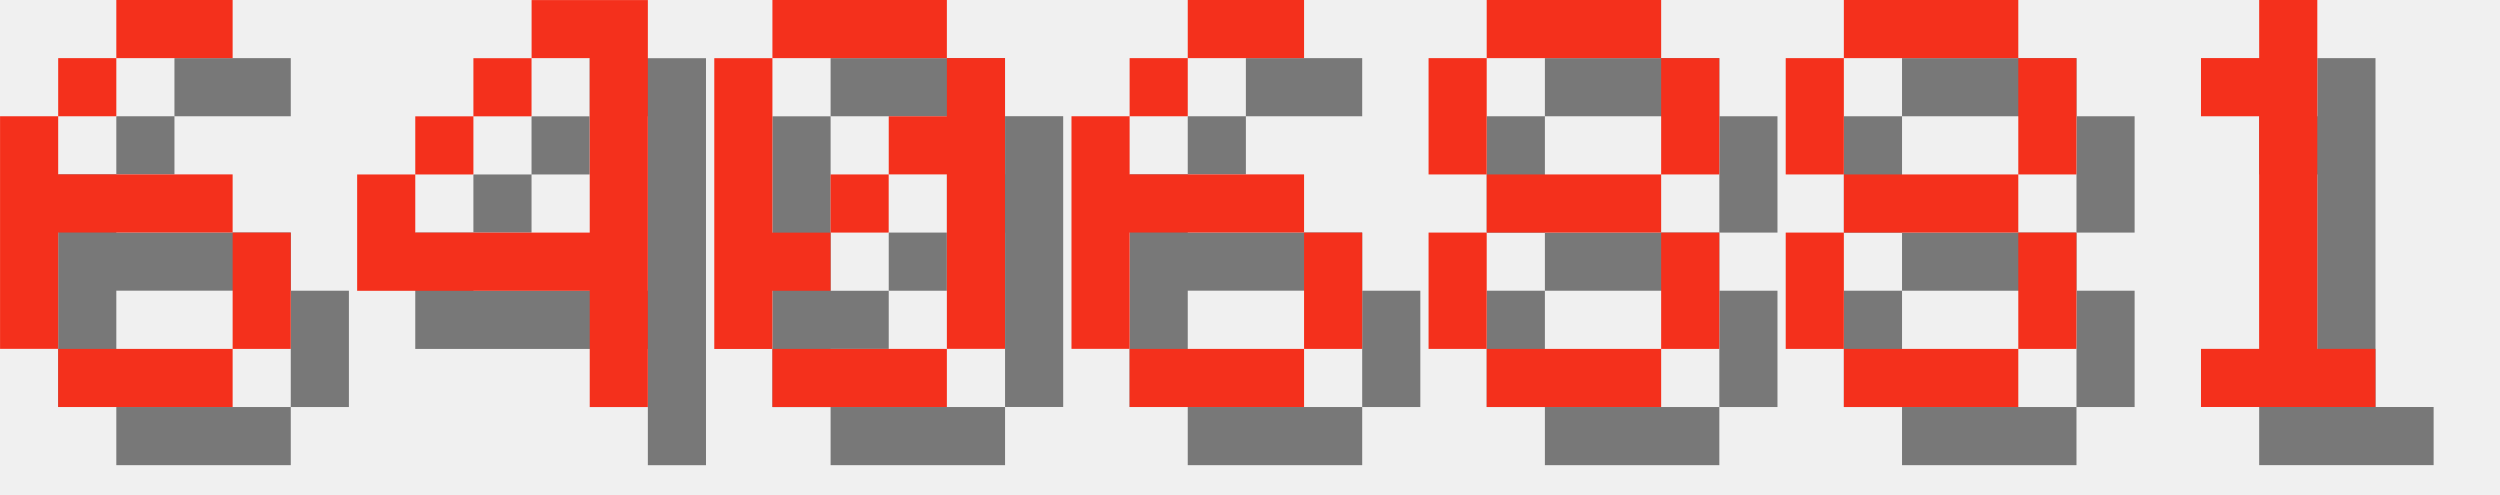
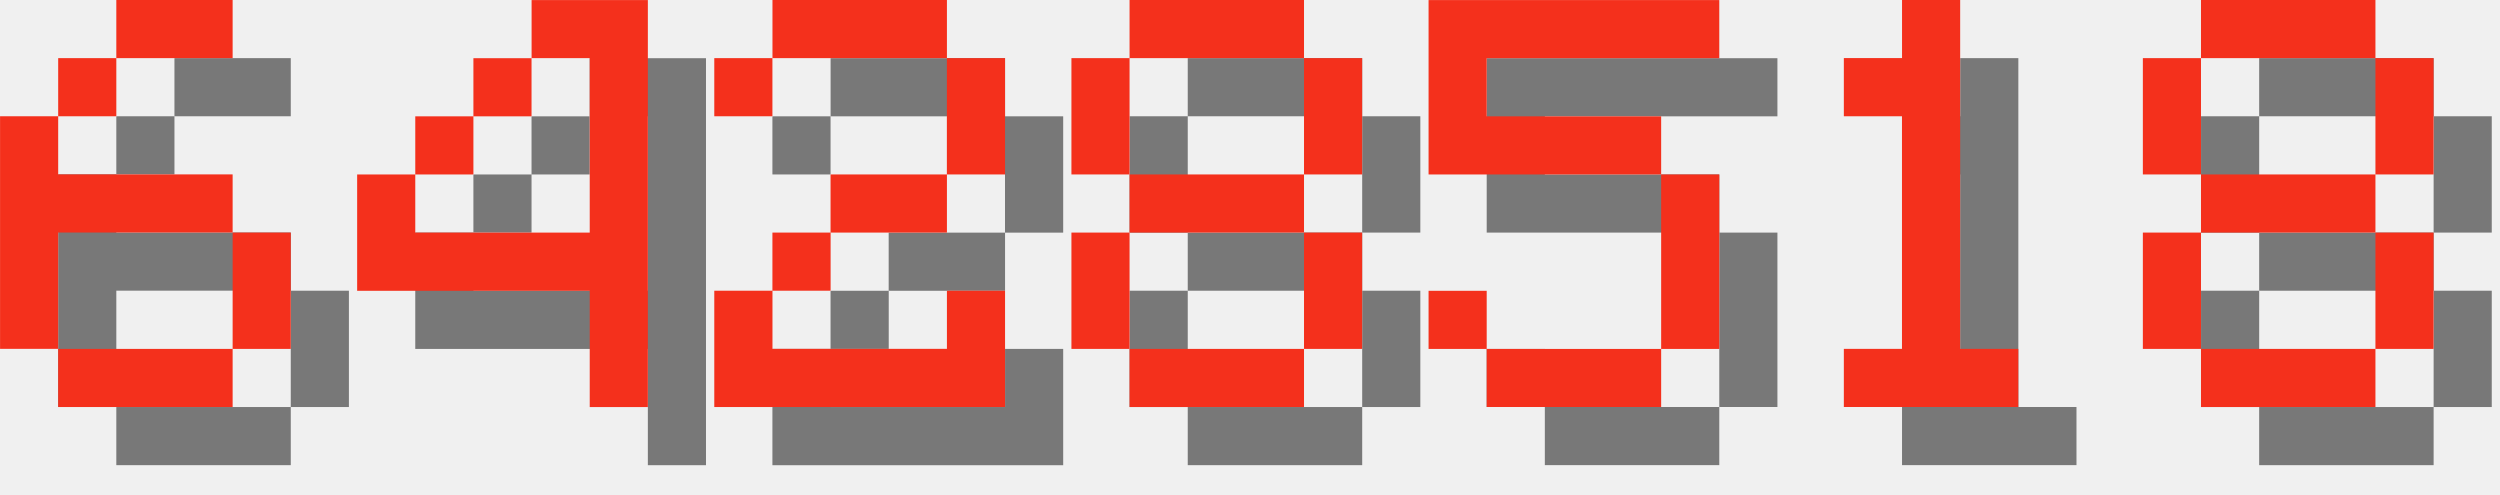
<svg xmlns="http://www.w3.org/2000/svg" version="1.1" width="182.0" height="36">
  <style>
        .text-foreground {
            fill: #F4301C;
        }
        .text-shadow {
            fill: #000000;
            fill-opacity: 0.5;
        }
    </style>
  <g class="digit" id="digit_6" transform="translate(0.0, 0), scale(4)">
    <path id="digit_6_shadow" class="text-shadow" d="m3.175 1.058v1.058h2.117v-1.058h-2.117zm0 1.058h-1.058v1.058h1.058v-1.058zm-1.058 1.058h-1.058v4.233h1.058v-2.117h3.175v-1.058h-3.175v-1.058zm3.175 2.117v2.117h1.058v-2.117h-1.058zm0 2.117h-3.175v1.058h3.175v-1.058z" fill-opacity=".5" style="paint-order:stroke fill markers" />
    <path id="digit_6_fg" class="text-foreground" d="m2.117 0v1.058h2.117v-1.058h-2.117zm0 1.058h-1.058v1.058h1.058v-1.058zm-1.058 1.058h-1.058v4.233h1.058v-2.117h3.175v-1.058h-3.175v-1.058zm3.175 2.117v2.117h1.058v-2.117h-1.058zm0 2.117h-3.175v1.058h3.175v-1.058z" fill="#fff" style="paint-order:stroke fill markers" />
  </g>
  <g class="digit" id="digit_4" transform="translate(26.0, 0), scale(4)">
    <path id="digit_4_shadow" class="text-shadow" d="m4.233 1.058v1.058h1.058v3.175h-3.175v-1.058h-1.058v2.117h4.233v2.117h1.058v-7.408h-2.117zm-2.117 3.175h1.058v-1.058h-1.058v1.058zm1.058-1.058h1.058v-1.058h-1.058v1.058z" fill-opacity=".5" style="paint-order:stroke fill markers" />
    <path id="digit_4_fg" class="text-foreground" d="m3.175 0v1.058h1.058v3.175h-3.175v-1.058h-1.058v2.117h4.233v2.117h1.058v-7.408h-2.117zm-2.117 3.175h1.058v-1.058h-1.058v1.058zm1.058-1.058h1.058v-1.058h-1.058v1.058z" fill="#fff" style="paint-order:stroke fill markers" />
  </g>
-   <g class="digit" id="digit_0" transform="translate(52.0, 0), scale(4)">
-     <path id="digit_0_shadow" class="text-shadow" d="m2.117 1.058v1.058h3.175v-1.058h-3.175zm3.175 1.058v1.058h-1.058v1.058h1.058v3.175h1.058v-5.292h-1.058zm0 5.292h-3.175v1.058h3.175v-1.058zm-3.175 0v-1.058h1.058v-1.058h-1.058v-3.175h-1.058v5.292h1.058zm1.058-2.117h1.058v-1.058h-1.058v1.058z" fill-opacity=".5" style="paint-order:stroke fill markers" />
-     <path id="digit_0_fg" class="text-foreground" d="m1.058 0v1.058h3.175v-1.058h-3.175zm3.175 1.058v1.058h-1.058v1.058h1.058v3.175h1.058v-5.292h-1.058zm0 5.292h-3.175v1.058h3.175v-1.058zm-3.175 0v-1.058h1.058v-1.058h-1.058v-3.175h-1.058v5.292h1.058zm1.058-2.117h1.058v-1.058h-1.058v1.058z" fill="#fff" style="paint-order:stroke fill markers" />
+   <g class="digit" id="digit_2" transform="translate(52.0, 0), scale(4)">
+     <path id="digit_2_shadow" class="text-shadow" d="m1.058 2.117v1.058h1.058v-1.058h3.175v2.117h-2.117v1.058h-1.058v1.058h-1.058v2.117h5.292v-2.117h-1.058v1.058h-3.175v-1.058h1.058v-1.058h2.117v-1.058h1.058v-2.117h-1.058v-1.058h-3.175v1.058h-1.058z" fill-opacity=".5" style="paint-order:stroke fill markers" />
+     <path id="digit_2_fg" class="text-foreground" d="m0 1.058v1.058h1.058v-1.058h3.175v2.117h-2.117v1.058h-1.058v1.058h-1.058v2.117h5.292v-2.117h-1.058v1.058h-3.175v-1.058h1.058v-1.058h2.117v-1.058h1.058v-2.117h-1.058v-1.058h-3.175v1.058h-1.058z" fill="#fff" style="paint-order:stroke fill markers" />
  </g>
-   <g class="digit" id="digit_6" transform="translate(78.0, 0), scale(4)">
-     <path id="digit_6_shadow" class="text-shadow" d="m3.175 1.058v1.058h2.117v-1.058h-2.117zm0 1.058h-1.058v1.058h1.058v-1.058zm-1.058 1.058h-1.058v4.233h1.058v-2.117h3.175v-1.058h-3.175v-1.058zm3.175 2.117v2.117h1.058v-2.117h-1.058zm0 2.117h-3.175v1.058h3.175v-1.058z" fill-opacity=".5" style="paint-order:stroke fill markers" />
-     <path id="digit_6_fg" class="text-foreground" d="m2.117 0v1.058h2.117v-1.058h-2.117zm0 1.058h-1.058v1.058h1.058v-1.058zm-1.058 1.058h-1.058v4.233h1.058v-2.117h3.175v-1.058h-3.175v-1.058zm3.175 2.117v2.117h1.058v-2.117h-1.058zm0 2.117h-3.175v1.058h3.175v-1.058z" fill="#fff" style="paint-order:stroke fill markers" />
-   </g>
-   <g class="digit" id="digit_8" transform="translate(104.0, 0), scale(4)">
+   <g class="digit" id="digit_8" transform="translate(78.0, 0), scale(4)">
    <path id="digit_8_shadow" class="text-shadow" d="m2.117 1.058v1.058h3.175v-1.058h-3.175zm3.175 1.058v2.117h1.058v-2.117h-1.058zm0 2.117h-3.175v1.058h3.175v-1.058zm0 1.058v2.117h1.058v-2.117h-1.058zm0 2.117h-3.175v1.058h3.175v-1.058zm-3.175 0v-2.117h-1.058v2.117h1.058zm0-3.175v-2.117h-1.058v2.117h1.058z" fill-opacity=".5" style="paint-order:stroke fill markers" />
    <path id="digit_8_fg" class="text-foreground" d="m1.058 0v1.058h3.175v-1.058h-3.175zm3.175 1.058v2.117h1.058v-2.117h-1.058zm0 2.117h-3.175v1.058h3.175v-1.058zm0 1.058v2.117h1.058v-2.117h-1.058zm0 2.117h-3.175v1.058h3.175v-1.058zm-3.175 0v-2.117h-1.058v2.117h1.058zm0-3.175v-2.117h-1.058v2.117h1.058z" fill="#fff" style="paint-order:stroke fill markers" />
  </g>
-   <g class="digit" id="digit_8" transform="translate(130.0, 0), scale(4)">
+   <g class="digit" id="digit_5" transform="translate(104.0, 0), scale(4)">
+     <path id="digit_5_shadow" class="text-shadow" d="m1.058 1.058v3.175h4.233v3.175h-3.175v-1.058h-1.058v1.058h1.058v1.058h3.175v-1.058h1.058v-3.175h-1.058v-1.058h-3.175v-1.058h4.233v-1.058h-5.292z" fill-opacity=".5" style="paint-order:stroke fill markers" />
+     <path id="digit_5_fg" class="text-foreground" d="m0 0v3.175h4.233v3.175h-3.175v-1.058h-1.058v1.058h1.058v1.058h3.175v-1.058h1.058v-3.175h-1.058v-1.058h-3.175v-1.058h4.233v-1.058h-5.292z" fill="#fff" style="paint-order:stroke fill markers" />
+   </g>
+   <g class="digit" id="digit_1" transform="translate(130.0, 0), scale(4)">
+     <path id="digit_1_shadow" class="text-shadow" d="m2.117 2.117v1.058h1.058v4.233h-1.058v1.058h3.175v-1.058h-1.058v-6.35h-1.058v1.058h-1.058z" fill-opacity=".5" style="paint-order:stroke fill markers" />
+     <path id="digit_1_fg" class="text-foreground" d="m1.058 1.058v1.058h1.058v4.233h-1.058v1.058h3.175v-1.058h-1.058v-6.35h-1.058v1.058h-1.058z" fill="#fff" style="paint-order:stroke fill markers" />
+   </g>
+   <g class="digit" id="digit_8" transform="translate(156.0, 0), scale(4)">
    <path id="digit_8_shadow" class="text-shadow" d="m2.117 1.058v1.058h3.175v-1.058h-3.175zm3.175 1.058v2.117h1.058v-2.117h-1.058zm0 2.117h-3.175v1.058h3.175v-1.058zm0 1.058v2.117h1.058v-2.117h-1.058zm0 2.117h-3.175v1.058h3.175v-1.058zm-3.175 0v-2.117h-1.058v2.117h1.058zm0-3.175v-2.117h-1.058v2.117h1.058z" fill-opacity=".5" style="paint-order:stroke fill markers" />
    <path id="digit_8_fg" class="text-foreground" d="m1.058 0v1.058h3.175v-1.058h-3.175zm3.175 1.058v2.117h1.058v-2.117h-1.058zm0 2.117h-3.175v1.058h3.175v-1.058zm0 1.058v2.117h1.058v-2.117h-1.058zm0 2.117h-3.175v1.058h3.175v-1.058zm-3.175 0v-2.117h-1.058v2.117h1.058zm0-3.175v-2.117h-1.058v2.117h1.058z" fill="#fff" style="paint-order:stroke fill markers" />
  </g>
-   <g class="digit" id="digit_1" transform="translate(156.0, 0), scale(4)">
-     <path id="digit_1_shadow" class="text-shadow" d="m2.117 2.117v1.058h1.058v4.233h-1.058v1.058h3.175v-1.058h-1.058v-6.35h-1.058v1.058h-1.058z" fill-opacity=".5" style="paint-order:stroke fill markers" />
-     <path id="digit_1_fg" class="text-foreground" d="m1.058 1.058v1.058h1.058v4.233h-1.058v1.058h3.175v-1.058h-1.058v-6.35h-1.058v1.058h-1.058z" fill="#fff" style="paint-order:stroke fill markers" />
-   </g>
</svg>
